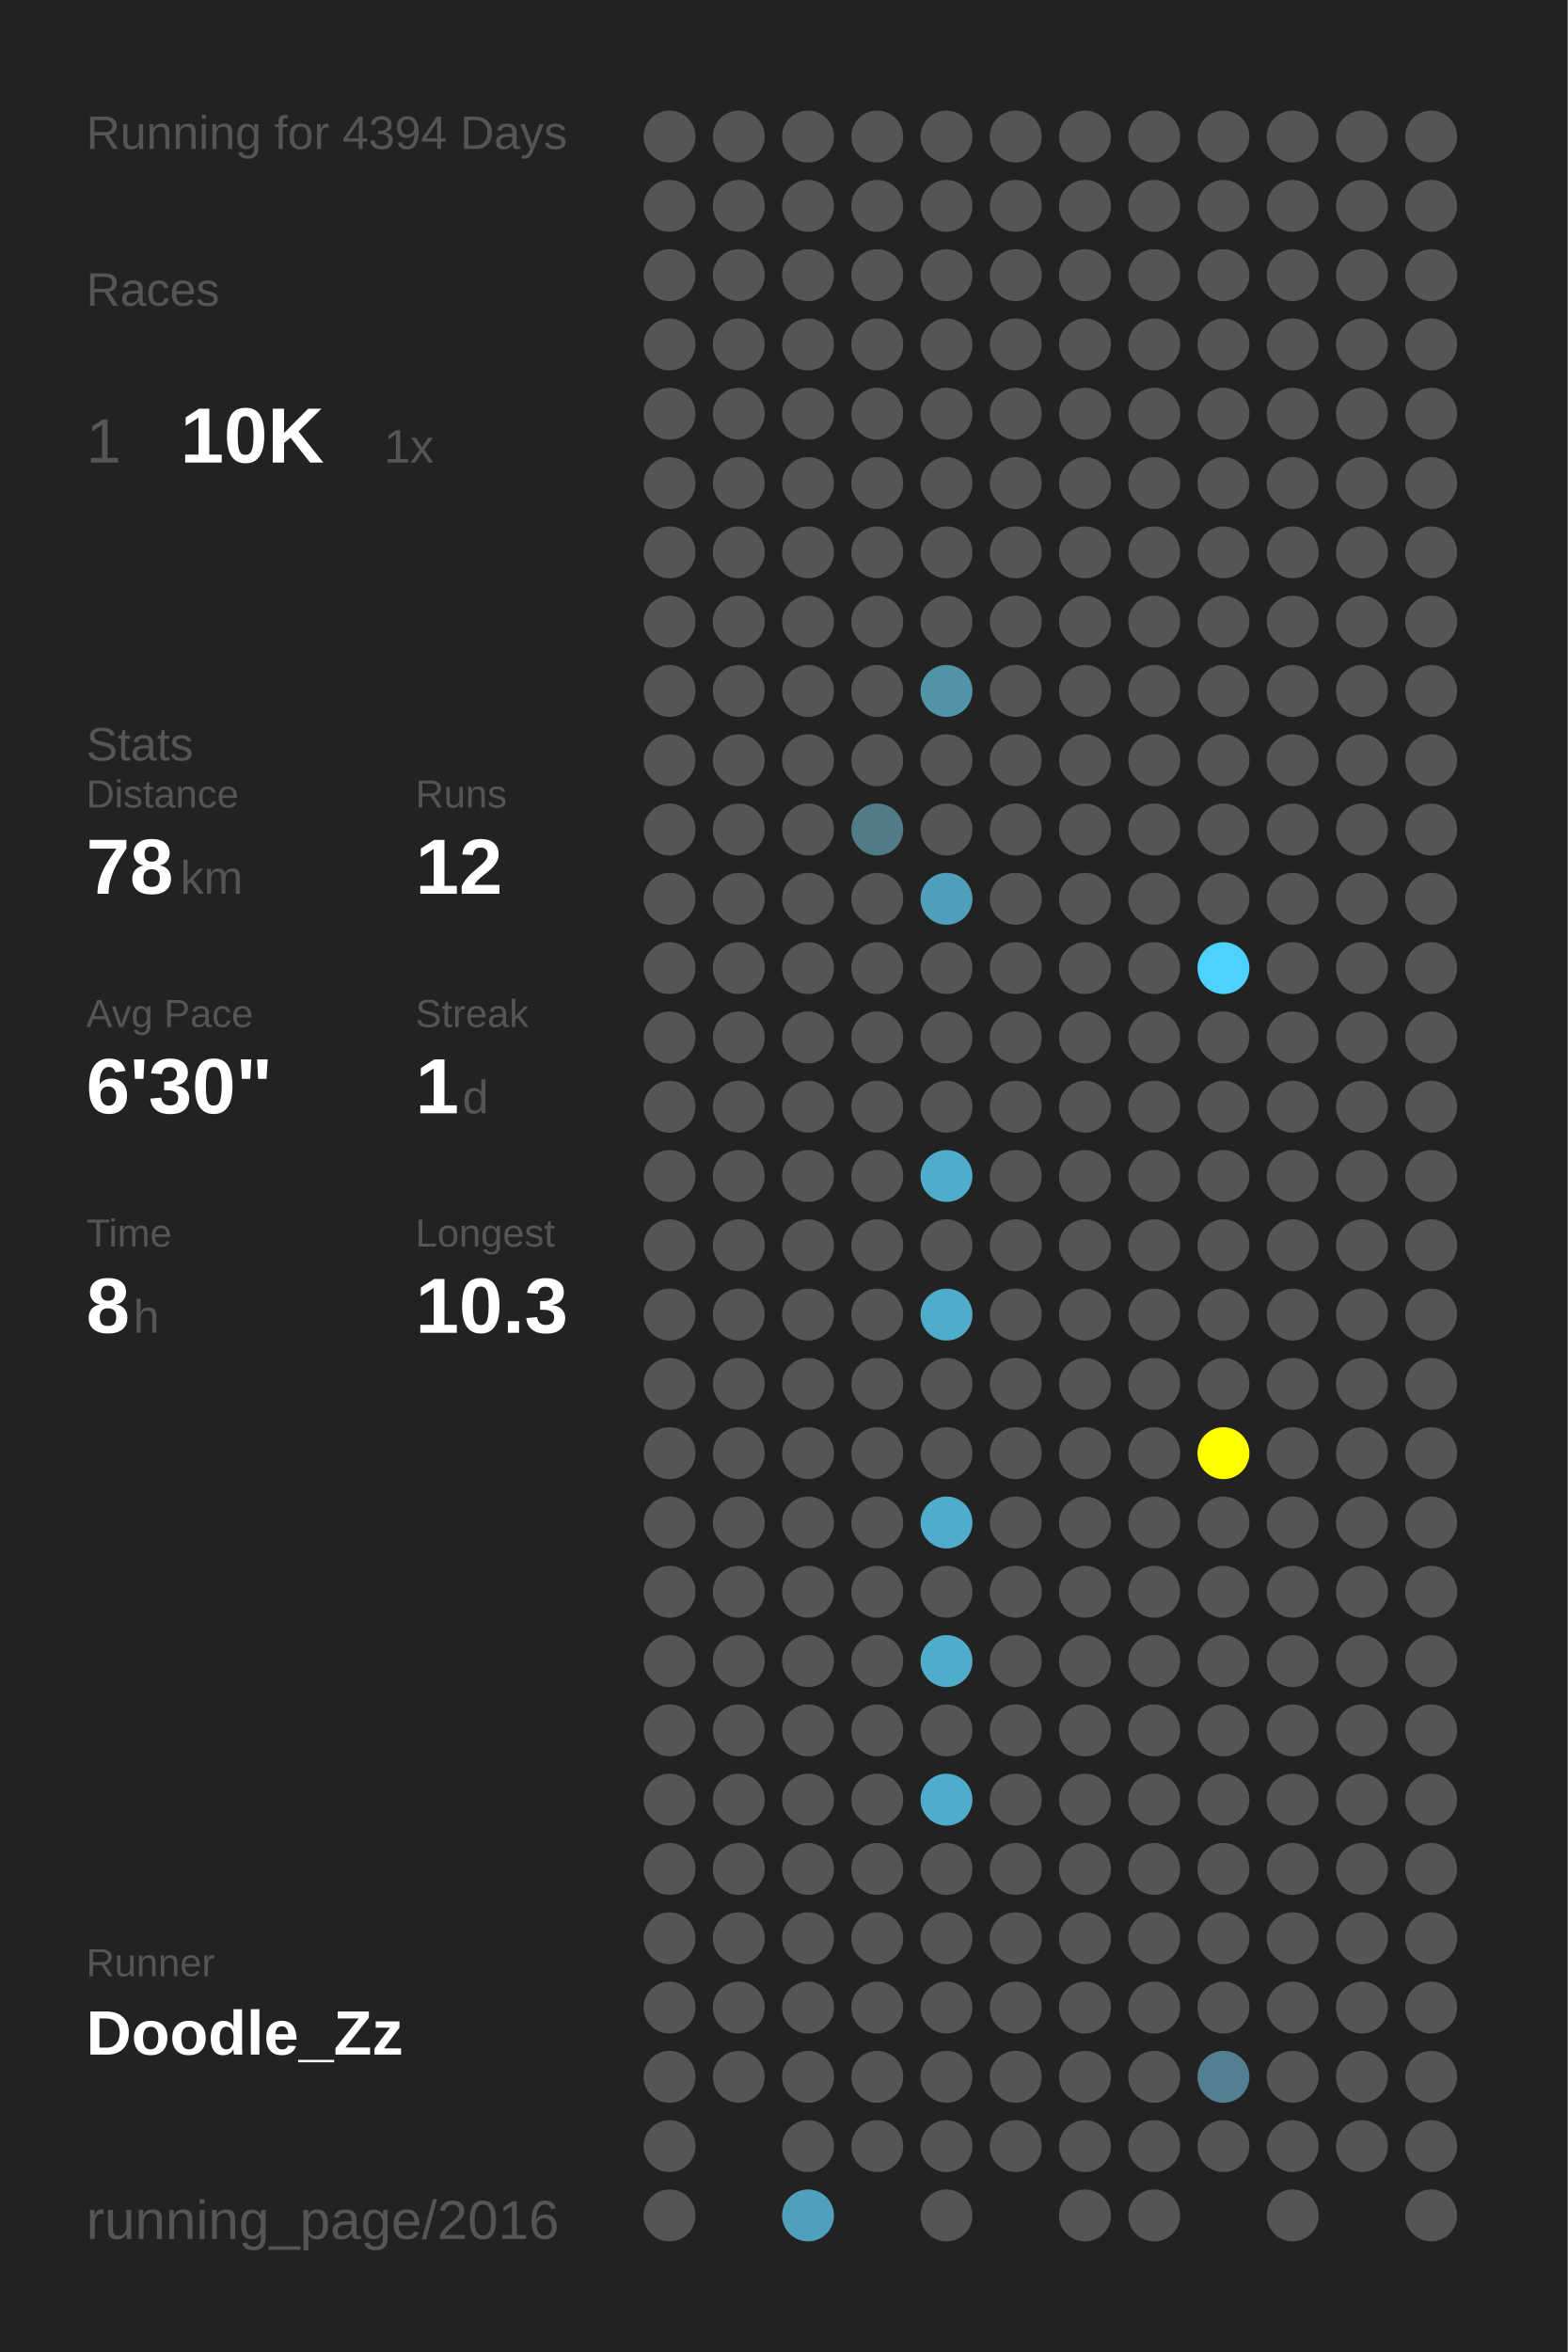
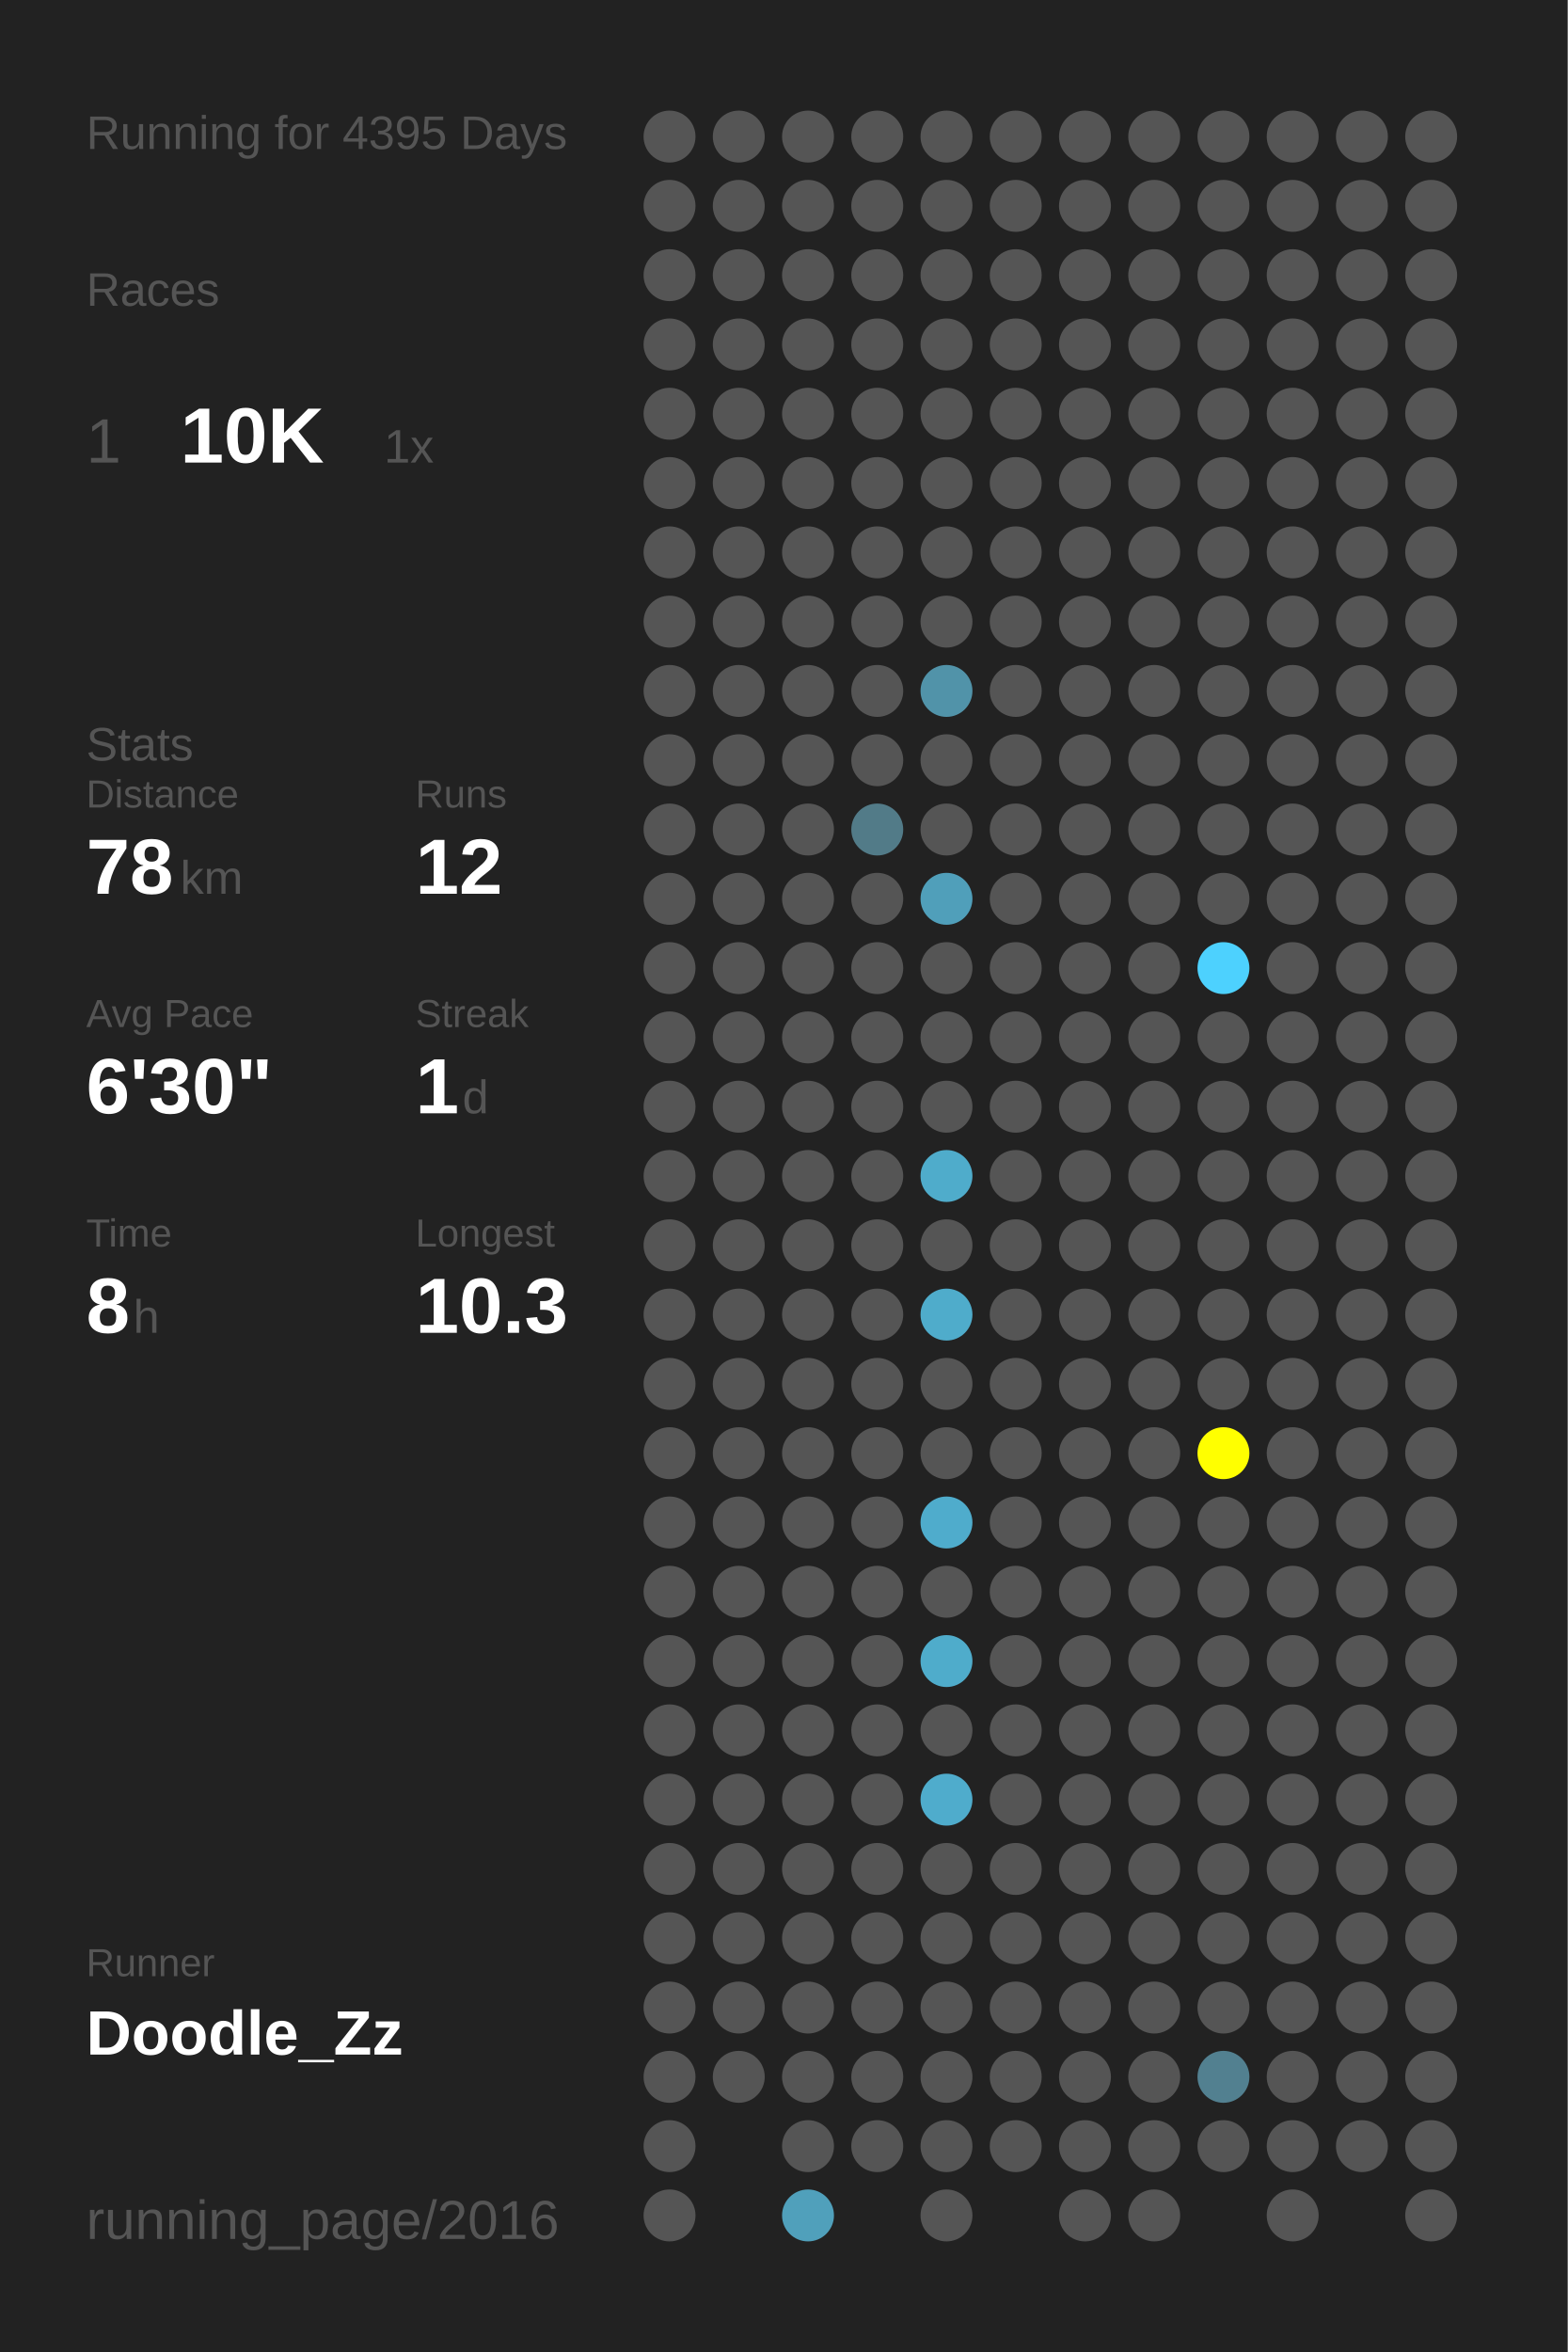
<svg xmlns="http://www.w3.org/2000/svg" baseProfile="full" height="300mm" version="1.1" viewBox="0,0,200,300" width="200mm">
  <defs />
  <rect fill="#222222" height="300" width="200" x="0" y="0" />
-   <text fill="#555555" style="font-size:6px; font-family:Arial;" x="11" y="19">Running for 4394 Days</text>
+   <text fill="#555555" style="font-size:6px; font-family:Arial;" x="11" y="19">Running for 4395 Days</text>
  <text fill="#555555" style="font-size:6px; font-family:Arial;" x="11" y="39">Races</text>
  <text fill="#555555" style="font-size:8px; font-family:Arial;" x="11" y="59">1</text>
  <text fill="#FFFFFF" style="font-size:10px; font-family:Arial; font-weight:bold;" x="23" y="59">10K</text>
  <text fill="#555555" style="font-size:6px; font-family:Arial;" x="49" y="59">1x</text>
  <text fill="#555555" style="font-size:6px; font-family:Arial;" x="11" y="97">Stats</text>
  <text fill="#555555" style="font-size:5px; font-family:Arial;" x="11" y="103">Distance</text>
  <text fill="#FFFFFF" style="font-size:10px; font-family:Arial; font-weight:bold;" x="11" y="114">78</text>
  <text fill="#555555" style="font-size:6px; font-family:Arial;" x="23" y="114">km</text>
  <text fill="#555555" style="font-size:5px; font-family:Arial;" x="53" y="103">Runs</text>
  <text fill="#FFFFFF" style="font-size:10px; font-family:Arial; font-weight:bold;" x="53" y="114">12</text>
  <text fill="#555555" style="font-size:5px; font-family:Arial;" x="11" y="131">Avg Pace</text>
  <text fill="#FFFFFF" style="font-size:10px; font-family:Arial; font-weight:bold;" x="11" y="142">6'30"</text>
  <text fill="#555555" style="font-size:5px; font-family:Arial;" x="53" y="131">Streak</text>
  <text fill="#FFFFFF" style="font-size:10px; font-family:Arial; font-weight:bold;" x="53" y="142">1</text>
  <text fill="#555555" style="font-size:6px; font-family:Arial;" x="59" y="142">d</text>
  <text fill="#555555" style="font-size:5px; font-family:Arial;" x="11" y="159">Time</text>
  <text fill="#FFFFFF" style="font-size:10px; font-family:Arial; font-weight:bold;" x="11" y="170">8</text>
  <text fill="#555555" style="font-size:6px; font-family:Arial;" x="17" y="170">h</text>
  <text fill="#555555" style="font-size:5px; font-family:Arial;" x="53" y="159">Longest</text>
  <text fill="#FFFFFF" style="font-size:10px; font-family:Arial; font-weight:bold;" x="53" y="170">10.3</text>
  <text fill="#555555" style="font-size:5px; font-family:Arial;" x="11" y="252.065">Runner</text>
  <text fill="#FFFFFF" style="font-size:8px; font-family:Arial; font-weight:bold;" x="11" y="262.065">Doodle_Zz</text>
  <text fill="#555555" style="font-size:7px; font-family:Arial;" x="11" y="285.581">running_page/2016</text>
  <circle cx="85.417" cy="17.419" fill="#555555" r="3.312" />
  <circle cx="85.417" cy="26.258" fill="#555555" r="3.312" />
  <circle cx="85.417" cy="35.097" fill="#555555" r="3.312" />
  <circle cx="85.417" cy="43.935" fill="#555555" r="3.312" />
  <circle cx="85.417" cy="52.774" fill="#555555" r="3.312" />
  <circle cx="85.417" cy="61.613" fill="#555555" r="3.312" />
  <circle cx="85.417" cy="70.452" fill="#555555" r="3.312" />
  <circle cx="85.417" cy="79.29" fill="#555555" r="3.312" />
  <circle cx="85.417" cy="88.129" fill="#555555" r="3.312" />
  <circle cx="85.417" cy="96.968" fill="#555555" r="3.312" />
  <circle cx="85.417" cy="105.806" fill="#555555" r="3.312" />
  <circle cx="85.417" cy="114.645" fill="#555555" r="3.312" />
  <circle cx="85.417" cy="123.484" fill="#555555" r="3.312" />
  <circle cx="85.417" cy="132.323" fill="#555555" r="3.312" />
  <circle cx="85.417" cy="141.161" fill="#555555" r="3.312" />
  <circle cx="85.417" cy="150" fill="#555555" r="3.312" />
  <circle cx="85.417" cy="158.839" fill="#555555" r="3.312" />
  <circle cx="85.417" cy="167.677" fill="#555555" r="3.312" />
  <circle cx="85.417" cy="176.516" fill="#555555" r="3.312" />
  <circle cx="85.417" cy="185.355" fill="#555555" r="3.312" />
  <circle cx="85.417" cy="194.194" fill="#555555" r="3.312" />
  <circle cx="85.417" cy="203.032" fill="#555555" r="3.312" />
  <circle cx="85.417" cy="211.871" fill="#555555" r="3.312" />
  <circle cx="85.417" cy="220.71" fill="#555555" r="3.312" />
  <circle cx="85.417" cy="229.548" fill="#555555" r="3.312" />
  <circle cx="85.417" cy="238.387" fill="#555555" r="3.312" />
  <circle cx="85.417" cy="247.226" fill="#555555" r="3.312" />
  <circle cx="85.417" cy="256.065" fill="#555555" r="3.312" />
  <circle cx="85.417" cy="264.903" fill="#555555" r="3.312" />
  <circle cx="85.417" cy="273.742" fill="#555555" r="3.312" />
  <circle cx="85.417" cy="282.581" fill="#555555" r="3.312" />
  <circle cx="94.25" cy="17.419" fill="#555555" r="3.312" />
  <circle cx="94.25" cy="26.258" fill="#555555" r="3.312" />
  <circle cx="94.25" cy="35.097" fill="#555555" r="3.312" />
  <circle cx="94.25" cy="43.935" fill="#555555" r="3.312" />
  <circle cx="94.25" cy="52.774" fill="#555555" r="3.312" />
  <circle cx="94.25" cy="61.613" fill="#555555" r="3.312" />
  <circle cx="94.25" cy="70.452" fill="#555555" r="3.312" />
  <circle cx="94.25" cy="79.29" fill="#555555" r="3.312" />
  <circle cx="94.25" cy="88.129" fill="#555555" r="3.312" />
  <circle cx="94.25" cy="96.968" fill="#555555" r="3.312" />
  <circle cx="94.25" cy="105.806" fill="#555555" r="3.312" />
  <circle cx="94.25" cy="114.645" fill="#555555" r="3.312" />
  <circle cx="94.25" cy="123.484" fill="#555555" r="3.312" />
  <circle cx="94.25" cy="132.323" fill="#555555" r="3.312" />
  <circle cx="94.25" cy="141.161" fill="#555555" r="3.312" />
  <circle cx="94.25" cy="150" fill="#555555" r="3.312" />
  <circle cx="94.25" cy="158.839" fill="#555555" r="3.312" />
  <circle cx="94.25" cy="167.677" fill="#555555" r="3.312" />
  <circle cx="94.25" cy="176.516" fill="#555555" r="3.312" />
  <circle cx="94.25" cy="185.355" fill="#555555" r="3.312" />
  <circle cx="94.25" cy="194.194" fill="#555555" r="3.312" />
  <circle cx="94.25" cy="203.032" fill="#555555" r="3.312" />
  <circle cx="94.25" cy="211.871" fill="#555555" r="3.312" />
  <circle cx="94.25" cy="220.71" fill="#555555" r="3.312" />
  <circle cx="94.25" cy="229.548" fill="#555555" r="3.312" />
  <circle cx="94.25" cy="238.387" fill="#555555" r="3.312" />
  <circle cx="94.25" cy="247.226" fill="#555555" r="3.312" />
  <circle cx="94.25" cy="256.065" fill="#555555" r="3.312" />
  <circle cx="94.25" cy="264.903" fill="#555555" r="3.312" />
  <circle cx="103.083" cy="17.419" fill="#555555" r="3.312" />
  <circle cx="103.083" cy="26.258" fill="#555555" r="3.312" />
  <circle cx="103.083" cy="35.097" fill="#555555" r="3.312" />
  <circle cx="103.083" cy="43.935" fill="#555555" r="3.312" />
  <circle cx="103.083" cy="52.774" fill="#555555" r="3.312" />
  <circle cx="103.083" cy="61.613" fill="#555555" r="3.312" />
  <circle cx="103.083" cy="70.452" fill="#555555" r="3.312" />
  <circle cx="103.083" cy="79.29" fill="#555555" r="3.312" />
  <circle cx="103.083" cy="88.129" fill="#555555" r="3.312" />
  <circle cx="103.083" cy="96.968" fill="#555555" r="3.312" />
  <circle cx="103.083" cy="105.806" fill="#555555" r="3.312" />
  <circle cx="103.083" cy="114.645" fill="#555555" r="3.312" />
  <circle cx="103.083" cy="123.484" fill="#555555" r="3.312" />
  <circle cx="103.083" cy="132.323" fill="#555555" r="3.312" />
  <circle cx="103.083" cy="141.161" fill="#555555" r="3.312" />
  <circle cx="103.083" cy="150" fill="#555555" r="3.312" />
  <circle cx="103.083" cy="158.839" fill="#555555" r="3.312" />
  <circle cx="103.083" cy="167.677" fill="#555555" r="3.312" />
  <circle cx="103.083" cy="176.516" fill="#555555" r="3.312" />
  <circle cx="103.083" cy="185.355" fill="#555555" r="3.312" />
  <circle cx="103.083" cy="194.194" fill="#555555" r="3.312" />
  <circle cx="103.083" cy="203.032" fill="#555555" r="3.312" />
  <circle cx="103.083" cy="211.871" fill="#555555" r="3.312" />
  <circle cx="103.083" cy="220.71" fill="#555555" r="3.312" />
  <circle cx="103.083" cy="229.548" fill="#555555" r="3.312" />
  <circle cx="103.083" cy="238.387" fill="#555555" r="3.312" />
  <circle cx="103.083" cy="247.226" fill="#555555" r="3.312" />
  <circle cx="103.083" cy="256.065" fill="#555555" r="3.312" />
  <circle cx="103.083" cy="264.903" fill="#555555" r="3.312" />
  <circle cx="103.083" cy="273.742" fill="#555555" r="3.312" />
  <circle cx="103.083" cy="282.581" fill="#50a0bb" r="3.312" />
  <circle cx="111.917" cy="17.419" fill="#555555" r="3.312" />
  <circle cx="111.917" cy="26.258" fill="#555555" r="3.312" />
  <circle cx="111.917" cy="35.097" fill="#555555" r="3.312" />
  <circle cx="111.917" cy="43.935" fill="#555555" r="3.312" />
  <circle cx="111.917" cy="52.774" fill="#555555" r="3.312" />
  <circle cx="111.917" cy="61.613" fill="#555555" r="3.312" />
  <circle cx="111.917" cy="70.452" fill="#555555" r="3.312" />
  <circle cx="111.917" cy="79.29" fill="#555555" r="3.312" />
  <circle cx="111.917" cy="88.129" fill="#555555" r="3.312" />
  <circle cx="111.917" cy="96.968" fill="#555555" r="3.312" />
  <circle cx="111.917" cy="105.806" fill="#527b88" r="3.312" />
  <circle cx="111.917" cy="114.645" fill="#555555" r="3.312" />
  <circle cx="111.917" cy="123.484" fill="#555555" r="3.312" />
  <circle cx="111.917" cy="132.323" fill="#555555" r="3.312" />
  <circle cx="111.917" cy="141.161" fill="#555555" r="3.312" />
  <circle cx="111.917" cy="150" fill="#555555" r="3.312" />
  <circle cx="111.917" cy="158.839" fill="#555555" r="3.312" />
  <circle cx="111.917" cy="167.677" fill="#555555" r="3.312" />
  <circle cx="111.917" cy="176.516" fill="#555555" r="3.312" />
  <circle cx="111.917" cy="185.355" fill="#555555" r="3.312" />
  <circle cx="111.917" cy="194.194" fill="#555555" r="3.312" />
  <circle cx="111.917" cy="203.032" fill="#555555" r="3.312" />
  <circle cx="111.917" cy="211.871" fill="#555555" r="3.312" />
  <circle cx="111.917" cy="220.71" fill="#555555" r="3.312" />
  <circle cx="111.917" cy="229.548" fill="#555555" r="3.312" />
  <circle cx="111.917" cy="238.387" fill="#555555" r="3.312" />
  <circle cx="111.917" cy="247.226" fill="#555555" r="3.312" />
  <circle cx="111.917" cy="256.065" fill="#555555" r="3.312" />
  <circle cx="111.917" cy="264.903" fill="#555555" r="3.312" />
  <circle cx="111.917" cy="273.742" fill="#555555" r="3.312" />
  <circle cx="120.75" cy="17.419" fill="#555555" r="3.312" />
  <circle cx="120.75" cy="26.258" fill="#555555" r="3.312" />
  <circle cx="120.75" cy="35.097" fill="#555555" r="3.312" />
  <circle cx="120.75" cy="43.935" fill="#555555" r="3.312" />
  <circle cx="120.75" cy="52.774" fill="#555555" r="3.312" />
  <circle cx="120.75" cy="61.613" fill="#555555" r="3.312" />
  <circle cx="120.75" cy="70.452" fill="#555555" r="3.312" />
  <circle cx="120.75" cy="79.29" fill="#555555" r="3.312" />
  <circle cx="120.75" cy="88.129" fill="#5193a9" r="3.312" />
  <circle cx="120.75" cy="96.968" fill="#555555" r="3.312" />
  <circle cx="120.75" cy="105.806" fill="#555555" r="3.312" />
  <circle cx="120.75" cy="114.645" fill="#509fba" r="3.312" />
  <circle cx="120.75" cy="123.484" fill="#555555" r="3.312" />
  <circle cx="120.75" cy="132.323" fill="#555555" r="3.312" />
  <circle cx="120.75" cy="141.161" fill="#555555" r="3.312" />
  <circle cx="120.75" cy="150" fill="#4faccb" r="3.312" />
  <circle cx="120.75" cy="158.839" fill="#555555" r="3.312" />
  <circle cx="120.75" cy="167.677" fill="#4faccb" r="3.312" />
  <circle cx="120.75" cy="176.516" fill="#555555" r="3.312" />
  <circle cx="120.75" cy="185.355" fill="#555555" r="3.312" />
  <circle cx="120.75" cy="194.194" fill="#4faccc" r="3.312" />
  <circle cx="120.75" cy="203.032" fill="#555555" r="3.312" />
  <circle cx="120.75" cy="211.871" fill="#4faccb" r="3.312" />
  <circle cx="120.75" cy="220.71" fill="#555555" r="3.312" />
  <circle cx="120.75" cy="229.548" fill="#4faccc" r="3.312" />
  <circle cx="120.75" cy="238.387" fill="#555555" r="3.312" />
  <circle cx="120.75" cy="247.226" fill="#555555" r="3.312" />
  <circle cx="120.75" cy="256.065" fill="#555555" r="3.312" />
  <circle cx="120.75" cy="264.903" fill="#555555" r="3.312" />
  <circle cx="120.75" cy="273.742" fill="#555555" r="3.312" />
  <circle cx="120.75" cy="282.581" fill="#555555" r="3.312" />
  <circle cx="129.583" cy="17.419" fill="#555555" r="3.312" />
  <circle cx="129.583" cy="26.258" fill="#555555" r="3.312" />
  <circle cx="129.583" cy="35.097" fill="#555555" r="3.312" />
  <circle cx="129.583" cy="43.935" fill="#555555" r="3.312" />
  <circle cx="129.583" cy="52.774" fill="#555555" r="3.312" />
  <circle cx="129.583" cy="61.613" fill="#555555" r="3.312" />
  <circle cx="129.583" cy="70.452" fill="#555555" r="3.312" />
  <circle cx="129.583" cy="79.29" fill="#555555" r="3.312" />
  <circle cx="129.583" cy="88.129" fill="#555555" r="3.312" />
  <circle cx="129.583" cy="96.968" fill="#555555" r="3.312" />
  <circle cx="129.583" cy="105.806" fill="#555555" r="3.312" />
  <circle cx="129.583" cy="114.645" fill="#555555" r="3.312" />
  <circle cx="129.583" cy="123.484" fill="#555555" r="3.312" />
  <circle cx="129.583" cy="132.323" fill="#555555" r="3.312" />
  <circle cx="129.583" cy="141.161" fill="#555555" r="3.312" />
  <circle cx="129.583" cy="150" fill="#555555" r="3.312" />
  <circle cx="129.583" cy="158.839" fill="#555555" r="3.312" />
  <circle cx="129.583" cy="167.677" fill="#555555" r="3.312" />
  <circle cx="129.583" cy="176.516" fill="#555555" r="3.312" />
  <circle cx="129.583" cy="185.355" fill="#555555" r="3.312" />
  <circle cx="129.583" cy="194.194" fill="#555555" r="3.312" />
  <circle cx="129.583" cy="203.032" fill="#555555" r="3.312" />
  <circle cx="129.583" cy="211.871" fill="#555555" r="3.312" />
  <circle cx="129.583" cy="220.71" fill="#555555" r="3.312" />
  <circle cx="129.583" cy="229.548" fill="#555555" r="3.312" />
  <circle cx="129.583" cy="238.387" fill="#555555" r="3.312" />
  <circle cx="129.583" cy="247.226" fill="#555555" r="3.312" />
  <circle cx="129.583" cy="256.065" fill="#555555" r="3.312" />
  <circle cx="129.583" cy="264.903" fill="#555555" r="3.312" />
  <circle cx="129.583" cy="273.742" fill="#555555" r="3.312" />
  <circle cx="138.417" cy="17.419" fill="#555555" r="3.312" />
  <circle cx="138.417" cy="26.258" fill="#555555" r="3.312" />
  <circle cx="138.417" cy="35.097" fill="#555555" r="3.312" />
  <circle cx="138.417" cy="43.935" fill="#555555" r="3.312" />
  <circle cx="138.417" cy="52.774" fill="#555555" r="3.312" />
  <circle cx="138.417" cy="61.613" fill="#555555" r="3.312" />
  <circle cx="138.417" cy="70.452" fill="#555555" r="3.312" />
  <circle cx="138.417" cy="79.29" fill="#555555" r="3.312" />
  <circle cx="138.417" cy="88.129" fill="#555555" r="3.312" />
  <circle cx="138.417" cy="96.968" fill="#555555" r="3.312" />
  <circle cx="138.417" cy="105.806" fill="#555555" r="3.312" />
  <circle cx="138.417" cy="114.645" fill="#555555" r="3.312" />
  <circle cx="138.417" cy="123.484" fill="#555555" r="3.312" />
  <circle cx="138.417" cy="132.323" fill="#555555" r="3.312" />
  <circle cx="138.417" cy="141.161" fill="#555555" r="3.312" />
  <circle cx="138.417" cy="150" fill="#555555" r="3.312" />
  <circle cx="138.417" cy="158.839" fill="#555555" r="3.312" />
  <circle cx="138.417" cy="167.677" fill="#555555" r="3.312" />
  <circle cx="138.417" cy="176.516" fill="#555555" r="3.312" />
  <circle cx="138.417" cy="185.355" fill="#555555" r="3.312" />
  <circle cx="138.417" cy="194.194" fill="#555555" r="3.312" />
  <circle cx="138.417" cy="203.032" fill="#555555" r="3.312" />
  <circle cx="138.417" cy="211.871" fill="#555555" r="3.312" />
  <circle cx="138.417" cy="220.71" fill="#555555" r="3.312" />
  <circle cx="138.417" cy="229.548" fill="#555555" r="3.312" />
  <circle cx="138.417" cy="238.387" fill="#555555" r="3.312" />
  <circle cx="138.417" cy="247.226" fill="#555555" r="3.312" />
  <circle cx="138.417" cy="256.065" fill="#555555" r="3.312" />
  <circle cx="138.417" cy="264.903" fill="#555555" r="3.312" />
  <circle cx="138.417" cy="273.742" fill="#555555" r="3.312" />
  <circle cx="138.417" cy="282.581" fill="#555555" r="3.312" />
  <circle cx="147.25" cy="17.419" fill="#555555" r="3.312" />
  <circle cx="147.25" cy="26.258" fill="#555555" r="3.312" />
  <circle cx="147.25" cy="35.097" fill="#555555" r="3.312" />
  <circle cx="147.25" cy="43.935" fill="#555555" r="3.312" />
  <circle cx="147.25" cy="52.774" fill="#555555" r="3.312" />
  <circle cx="147.25" cy="61.613" fill="#555555" r="3.312" />
  <circle cx="147.25" cy="70.452" fill="#555555" r="3.312" />
  <circle cx="147.25" cy="79.29" fill="#555555" r="3.312" />
  <circle cx="147.25" cy="88.129" fill="#555555" r="3.312" />
  <circle cx="147.25" cy="96.968" fill="#555555" r="3.312" />
  <circle cx="147.25" cy="105.806" fill="#555555" r="3.312" />
  <circle cx="147.25" cy="114.645" fill="#555555" r="3.312" />
  <circle cx="147.25" cy="123.484" fill="#555555" r="3.312" />
  <circle cx="147.25" cy="132.323" fill="#555555" r="3.312" />
  <circle cx="147.25" cy="141.161" fill="#555555" r="3.312" />
  <circle cx="147.25" cy="150" fill="#555555" r="3.312" />
  <circle cx="147.25" cy="158.839" fill="#555555" r="3.312" />
  <circle cx="147.25" cy="167.677" fill="#555555" r="3.312" />
  <circle cx="147.25" cy="176.516" fill="#555555" r="3.312" />
  <circle cx="147.25" cy="185.355" fill="#555555" r="3.312" />
  <circle cx="147.25" cy="194.194" fill="#555555" r="3.312" />
  <circle cx="147.25" cy="203.032" fill="#555555" r="3.312" />
  <circle cx="147.25" cy="211.871" fill="#555555" r="3.312" />
  <circle cx="147.25" cy="220.71" fill="#555555" r="3.312" />
  <circle cx="147.25" cy="229.548" fill="#555555" r="3.312" />
  <circle cx="147.25" cy="238.387" fill="#555555" r="3.312" />
  <circle cx="147.25" cy="247.226" fill="#555555" r="3.312" />
  <circle cx="147.25" cy="256.065" fill="#555555" r="3.312" />
  <circle cx="147.25" cy="264.903" fill="#555555" r="3.312" />
  <circle cx="147.25" cy="273.742" fill="#555555" r="3.312" />
  <circle cx="147.25" cy="282.581" fill="#555555" r="3.312" />
  <circle cx="156.083" cy="17.419" fill="#555555" r="3.312" />
  <circle cx="156.083" cy="26.258" fill="#555555" r="3.312" />
  <circle cx="156.083" cy="35.097" fill="#555555" r="3.312" />
  <circle cx="156.083" cy="43.935" fill="#555555" r="3.312" />
  <circle cx="156.083" cy="52.774" fill="#555555" r="3.312" />
  <circle cx="156.083" cy="61.613" fill="#555555" r="3.312" />
  <circle cx="156.083" cy="70.452" fill="#555555" r="3.312" />
  <circle cx="156.083" cy="79.29" fill="#555555" r="3.312" />
  <circle cx="156.083" cy="88.129" fill="#555555" r="3.312" />
  <circle cx="156.083" cy="96.968" fill="#555555" r="3.312" />
  <circle cx="156.083" cy="105.806" fill="#555555" r="3.312" />
  <circle cx="156.083" cy="114.645" fill="#555555" r="3.312" />
  <circle cx="156.083" cy="123.484" fill="#4dd1fe" r="3.312" />
  <circle cx="156.083" cy="132.323" fill="#555555" r="3.312" />
  <circle cx="156.083" cy="141.161" fill="#555555" r="3.312" />
  <circle cx="156.083" cy="150" fill="#555555" r="3.312" />
  <circle cx="156.083" cy="158.839" fill="#555555" r="3.312" />
  <circle cx="156.083" cy="167.677" fill="#555555" r="3.312" />
  <circle cx="156.083" cy="176.516" fill="#555555" r="3.312" />
  <circle cx="156.083" cy="185.355" fill="#FFFF00" r="3.312" />
  <circle cx="156.083" cy="194.194" fill="#555555" r="3.312" />
  <circle cx="156.083" cy="203.032" fill="#555555" r="3.312" />
  <circle cx="156.083" cy="211.871" fill="#555555" r="3.312" />
  <circle cx="156.083" cy="220.71" fill="#555555" r="3.312" />
  <circle cx="156.083" cy="229.548" fill="#555555" r="3.312" />
  <circle cx="156.083" cy="238.387" fill="#555555" r="3.312" />
  <circle cx="156.083" cy="247.226" fill="#555555" r="3.312" />
  <circle cx="156.083" cy="256.065" fill="#555555" r="3.312" />
  <circle cx="156.083" cy="264.903" fill="#528090" r="3.312" />
  <circle cx="156.083" cy="273.742" fill="#555555" r="3.312" />
  <circle cx="164.917" cy="17.419" fill="#555555" r="3.312" />
  <circle cx="164.917" cy="26.258" fill="#555555" r="3.312" />
  <circle cx="164.917" cy="35.097" fill="#555555" r="3.312" />
  <circle cx="164.917" cy="43.935" fill="#555555" r="3.312" />
  <circle cx="164.917" cy="52.774" fill="#555555" r="3.312" />
  <circle cx="164.917" cy="61.613" fill="#555555" r="3.312" />
  <circle cx="164.917" cy="70.452" fill="#555555" r="3.312" />
  <circle cx="164.917" cy="79.29" fill="#555555" r="3.312" />
  <circle cx="164.917" cy="88.129" fill="#555555" r="3.312" />
  <circle cx="164.917" cy="96.968" fill="#555555" r="3.312" />
  <circle cx="164.917" cy="105.806" fill="#555555" r="3.312" />
  <circle cx="164.917" cy="114.645" fill="#555555" r="3.312" />
  <circle cx="164.917" cy="123.484" fill="#555555" r="3.312" />
  <circle cx="164.917" cy="132.323" fill="#555555" r="3.312" />
  <circle cx="164.917" cy="141.161" fill="#555555" r="3.312" />
  <circle cx="164.917" cy="150" fill="#555555" r="3.312" />
  <circle cx="164.917" cy="158.839" fill="#555555" r="3.312" />
  <circle cx="164.917" cy="167.677" fill="#555555" r="3.312" />
  <circle cx="164.917" cy="176.516" fill="#555555" r="3.312" />
  <circle cx="164.917" cy="185.355" fill="#555555" r="3.312" />
  <circle cx="164.917" cy="194.194" fill="#555555" r="3.312" />
  <circle cx="164.917" cy="203.032" fill="#555555" r="3.312" />
  <circle cx="164.917" cy="211.871" fill="#555555" r="3.312" />
  <circle cx="164.917" cy="220.71" fill="#555555" r="3.312" />
  <circle cx="164.917" cy="229.548" fill="#555555" r="3.312" />
  <circle cx="164.917" cy="238.387" fill="#555555" r="3.312" />
  <circle cx="164.917" cy="247.226" fill="#555555" r="3.312" />
  <circle cx="164.917" cy="256.065" fill="#555555" r="3.312" />
  <circle cx="164.917" cy="264.903" fill="#555555" r="3.312" />
  <circle cx="164.917" cy="273.742" fill="#555555" r="3.312" />
  <circle cx="164.917" cy="282.581" fill="#555555" r="3.312" />
  <circle cx="173.75" cy="17.419" fill="#555555" r="3.312" />
  <circle cx="173.75" cy="26.258" fill="#555555" r="3.312" />
  <circle cx="173.75" cy="35.097" fill="#555555" r="3.312" />
  <circle cx="173.75" cy="43.935" fill="#555555" r="3.312" />
  <circle cx="173.75" cy="52.774" fill="#555555" r="3.312" />
  <circle cx="173.75" cy="61.613" fill="#555555" r="3.312" />
  <circle cx="173.75" cy="70.452" fill="#555555" r="3.312" />
  <circle cx="173.75" cy="79.29" fill="#555555" r="3.312" />
  <circle cx="173.75" cy="88.129" fill="#555555" r="3.312" />
  <circle cx="173.75" cy="96.968" fill="#555555" r="3.312" />
  <circle cx="173.75" cy="105.806" fill="#555555" r="3.312" />
  <circle cx="173.75" cy="114.645" fill="#555555" r="3.312" />
  <circle cx="173.75" cy="123.484" fill="#555555" r="3.312" />
  <circle cx="173.75" cy="132.323" fill="#555555" r="3.312" />
  <circle cx="173.75" cy="141.161" fill="#555555" r="3.312" />
  <circle cx="173.75" cy="150" fill="#555555" r="3.312" />
  <circle cx="173.75" cy="158.839" fill="#555555" r="3.312" />
  <circle cx="173.75" cy="167.677" fill="#555555" r="3.312" />
  <circle cx="173.75" cy="176.516" fill="#555555" r="3.312" />
  <circle cx="173.75" cy="185.355" fill="#555555" r="3.312" />
  <circle cx="173.75" cy="194.194" fill="#555555" r="3.312" />
  <circle cx="173.75" cy="203.032" fill="#555555" r="3.312" />
  <circle cx="173.75" cy="211.871" fill="#555555" r="3.312" />
  <circle cx="173.75" cy="220.71" fill="#555555" r="3.312" />
  <circle cx="173.75" cy="229.548" fill="#555555" r="3.312" />
  <circle cx="173.75" cy="238.387" fill="#555555" r="3.312" />
  <circle cx="173.75" cy="247.226" fill="#555555" r="3.312" />
  <circle cx="173.75" cy="256.065" fill="#555555" r="3.312" />
  <circle cx="173.75" cy="264.903" fill="#555555" r="3.312" />
  <circle cx="173.75" cy="273.742" fill="#555555" r="3.312" />
  <circle cx="182.583" cy="17.419" fill="#555555" r="3.312" />
  <circle cx="182.583" cy="26.258" fill="#555555" r="3.312" />
  <circle cx="182.583" cy="35.097" fill="#555555" r="3.312" />
  <circle cx="182.583" cy="43.935" fill="#555555" r="3.312" />
  <circle cx="182.583" cy="52.774" fill="#555555" r="3.312" />
  <circle cx="182.583" cy="61.613" fill="#555555" r="3.312" />
  <circle cx="182.583" cy="70.452" fill="#555555" r="3.312" />
  <circle cx="182.583" cy="79.29" fill="#555555" r="3.312" />
  <circle cx="182.583" cy="88.129" fill="#555555" r="3.312" />
  <circle cx="182.583" cy="96.968" fill="#555555" r="3.312" />
  <circle cx="182.583" cy="105.806" fill="#555555" r="3.312" />
  <circle cx="182.583" cy="114.645" fill="#555555" r="3.312" />
  <circle cx="182.583" cy="123.484" fill="#555555" r="3.312" />
  <circle cx="182.583" cy="132.323" fill="#555555" r="3.312" />
  <circle cx="182.583" cy="141.161" fill="#555555" r="3.312" />
  <circle cx="182.583" cy="150" fill="#555555" r="3.312" />
  <circle cx="182.583" cy="158.839" fill="#555555" r="3.312" />
  <circle cx="182.583" cy="167.677" fill="#555555" r="3.312" />
  <circle cx="182.583" cy="176.516" fill="#555555" r="3.312" />
  <circle cx="182.583" cy="185.355" fill="#555555" r="3.312" />
  <circle cx="182.583" cy="194.194" fill="#555555" r="3.312" />
  <circle cx="182.583" cy="203.032" fill="#555555" r="3.312" />
  <circle cx="182.583" cy="211.871" fill="#555555" r="3.312" />
  <circle cx="182.583" cy="220.71" fill="#555555" r="3.312" />
  <circle cx="182.583" cy="229.548" fill="#555555" r="3.312" />
  <circle cx="182.583" cy="238.387" fill="#555555" r="3.312" />
  <circle cx="182.583" cy="247.226" fill="#555555" r="3.312" />
  <circle cx="182.583" cy="256.065" fill="#555555" r="3.312" />
  <circle cx="182.583" cy="264.903" fill="#555555" r="3.312" />
  <circle cx="182.583" cy="273.742" fill="#555555" r="3.312" />
  <circle cx="182.583" cy="282.581" fill="#555555" r="3.312" />
</svg>
